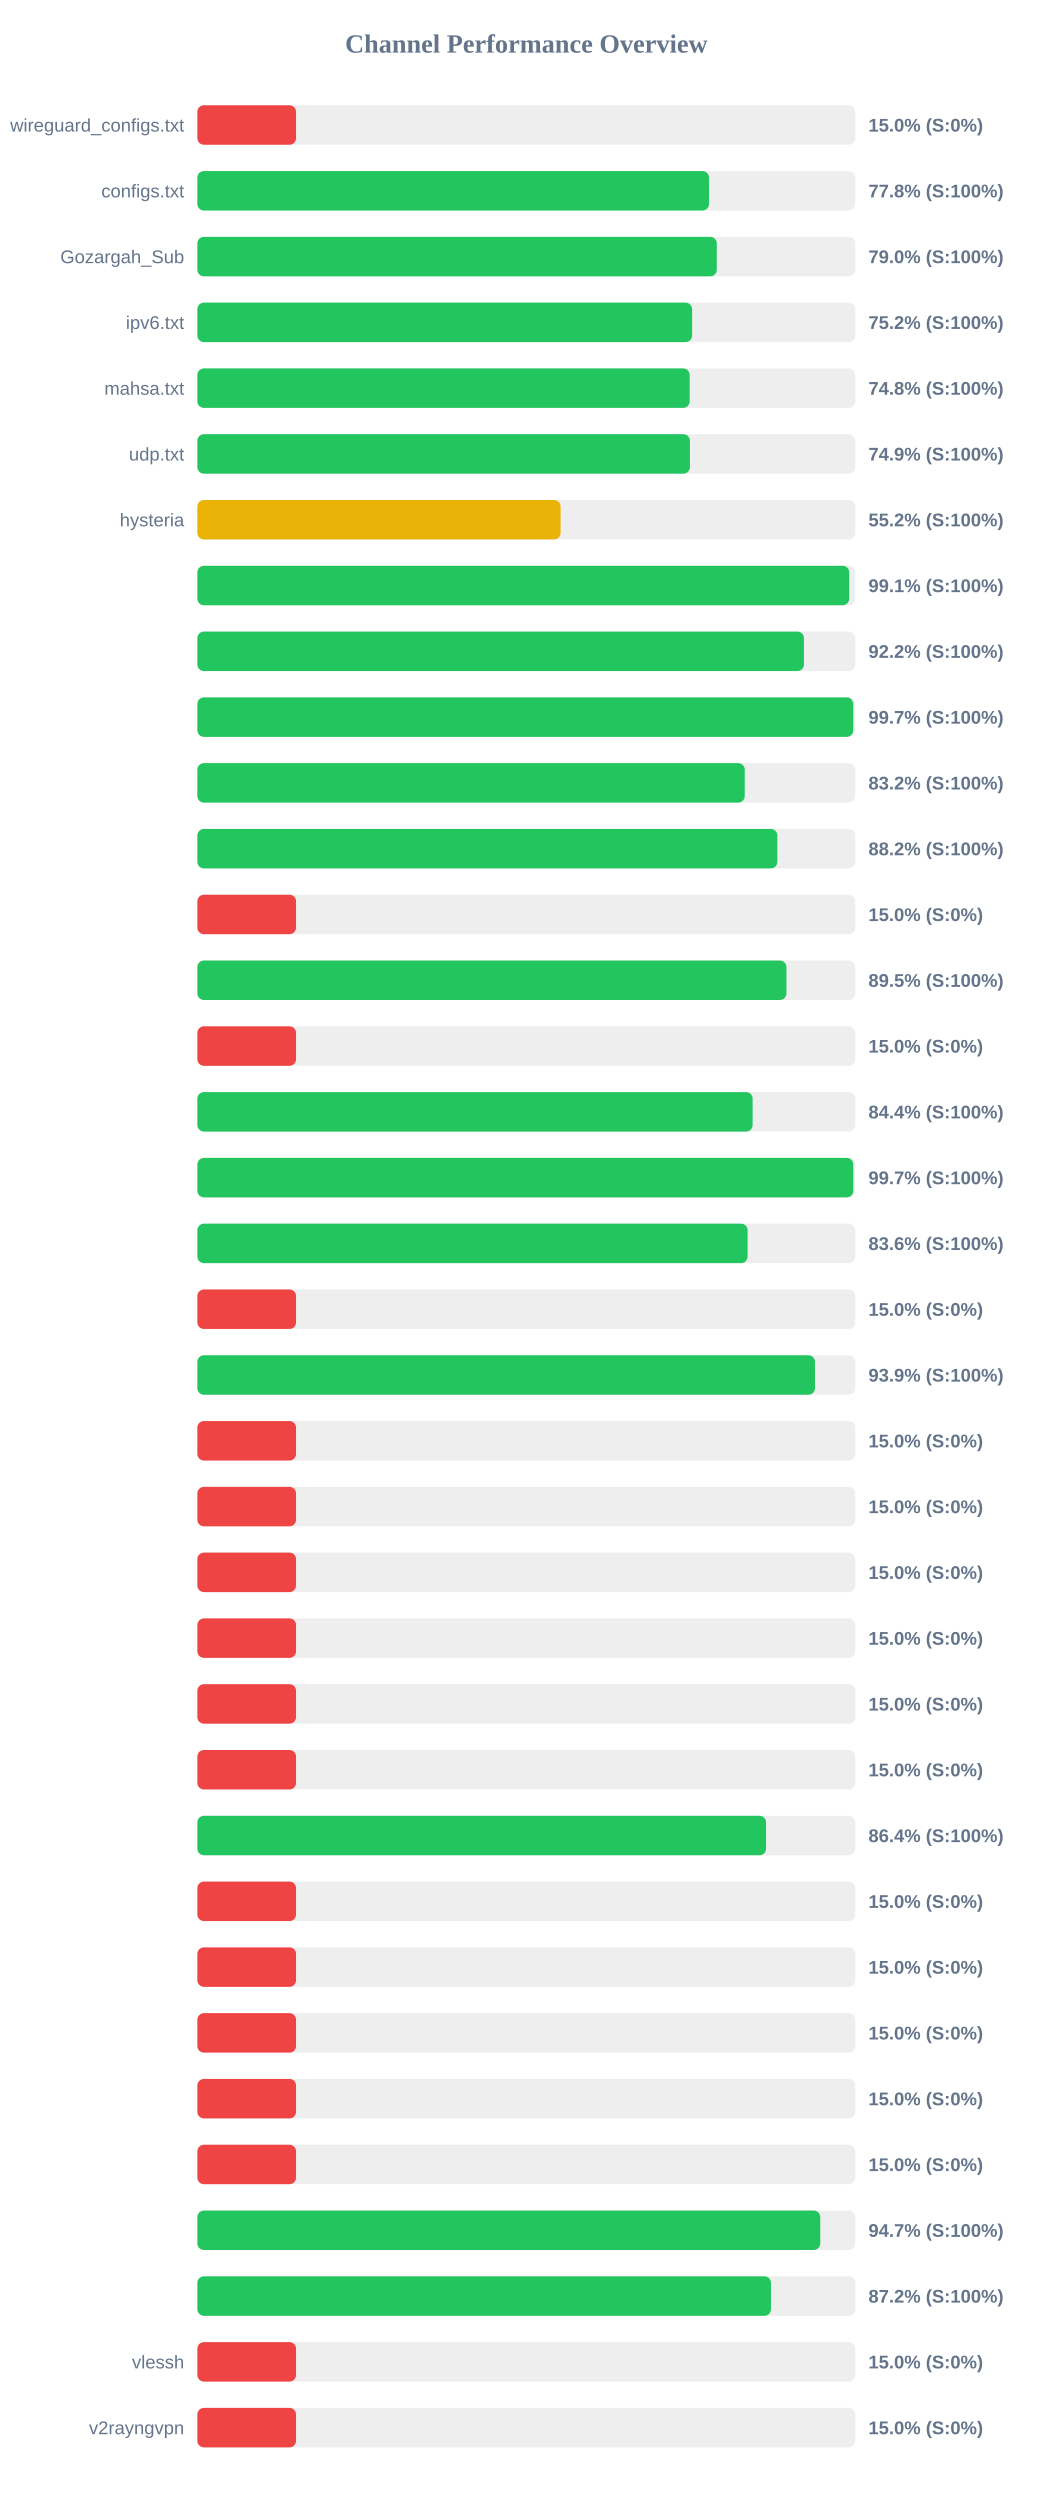
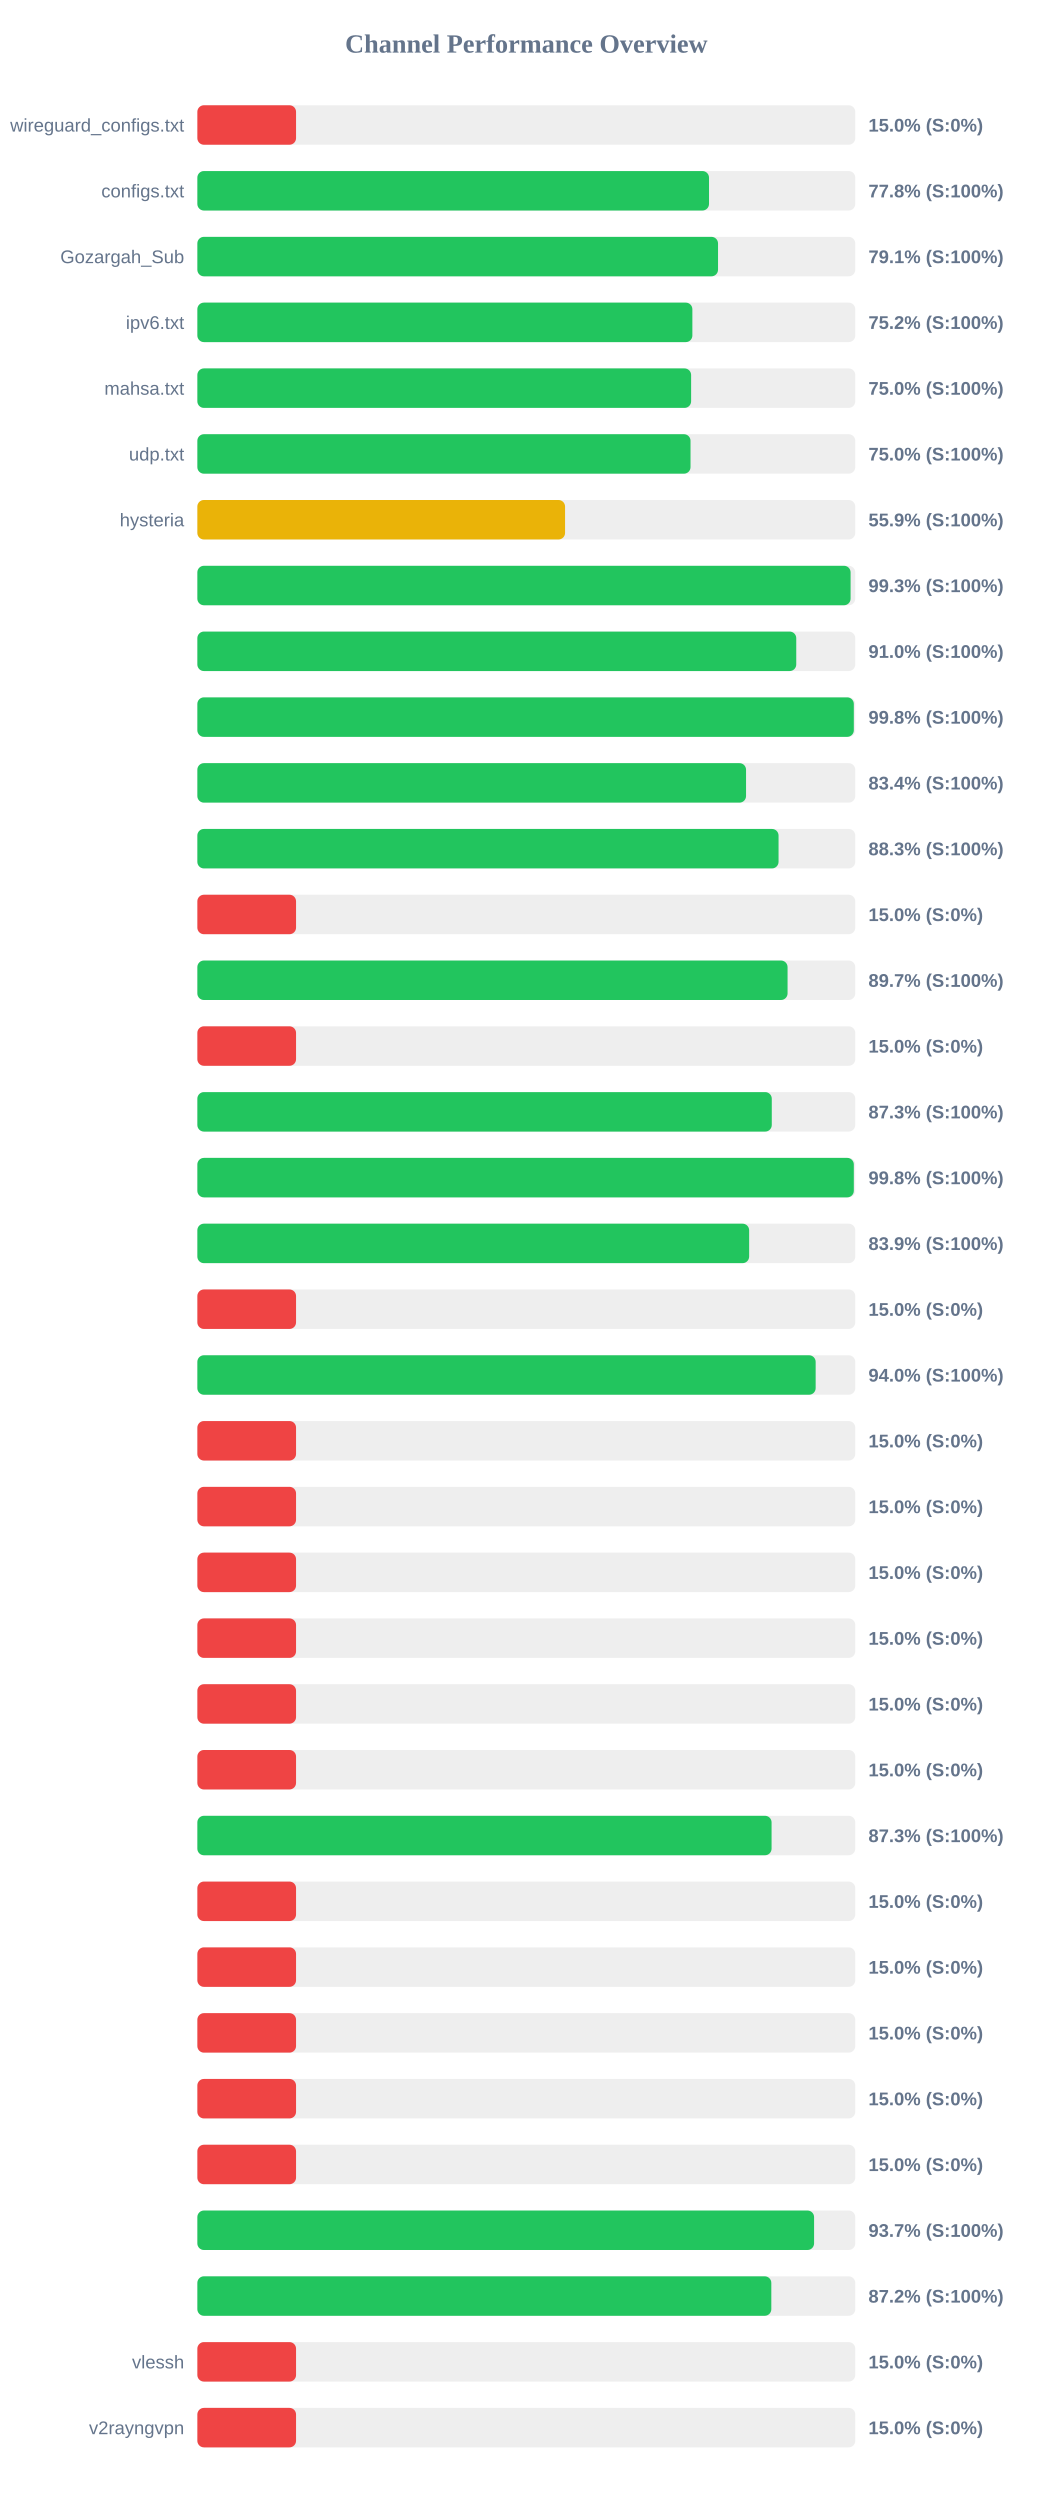
<svg xmlns="http://www.w3.org/2000/svg" width="800" height="1900" version="1.1">
  <style>
        .row { font: 14px Arial; fill: #64748b; }
        .score { font: bold 14px Arial; fill: #64748b; }
    </style>
  <text x="400" y="40" text-anchor="middle" font-size="20px" font-weight="bold" fill="#64748b">Channel Performance Overview</text>
  <rect x="150" y="80" width="500" height="30" fill="#eee" rx="5" />
  <rect x="150" y="80" width="75.0" height="30" fill="#ef4444" rx="5" />
  <text x="140" y="100" text-anchor="end" class="row">wireguard_configs.txt</text>
  <text x="660" y="100" text-anchor="start" class="score">15.0% (S:0%)</text>
  <rect x="150" y="130" width="500" height="30" fill="#eee" rx="5" />
  <rect x="150" y="130" width="388.85" height="30" fill="#22c55e" rx="5" />
  <text x="140" y="150" text-anchor="end" class="row">configs.txt</text>
  <text x="660" y="150" text-anchor="start" class="score">77.8% (S:100%)</text>
  <rect x="150" y="180" width="500" height="30" fill="#eee" rx="5" />
-   <rect x="150" y="180" width="394.75" height="30" fill="#22c55e" rx="5" />
+   <rect x="150" y="180" width="395.7" height="30" fill="#22c55e" rx="5" />
  <text x="140" y="200" text-anchor="end" class="row">Gozargah_Sub</text>
-   <text x="660" y="200" text-anchor="start" class="score">79.0% (S:100%)</text>
+   <text x="660" y="200" text-anchor="start" class="score">79.1% (S:100%)</text>
  <rect x="150" y="230" width="500" height="30" fill="#eee" rx="5" />
-   <rect x="150" y="230" width="376.0" height="30" fill="#22c55e" rx="5" />
+   <rect x="150" y="230" width="376.2" height="30" fill="#22c55e" rx="5" />
  <text x="140" y="250" text-anchor="end" class="row">ipv6.txt</text>
  <text x="660" y="250" text-anchor="start" class="score">75.2% (S:100%)</text>
  <rect x="150" y="280" width="500" height="30" fill="#eee" rx="5" />
-   <rect x="150" y="280" width="374.15" height="30" fill="#22c55e" rx="5" />
+   <rect x="150" y="280" width="375.25" height="30" fill="#22c55e" rx="5" />
  <text x="140" y="300" text-anchor="end" class="row">mahsa.txt</text>
-   <text x="660" y="300" text-anchor="start" class="score">74.8% (S:100%)</text>
+   <text x="660" y="300" text-anchor="start" class="score">75.0% (S:100%)</text>
  <rect x="150" y="330" width="500" height="30" fill="#eee" rx="5" />
-   <rect x="150" y="330" width="374.35" height="30" fill="#22c55e" rx="5" />
+   <rect x="150" y="330" width="374.8" height="30" fill="#22c55e" rx="5" />
  <text x="140" y="350" text-anchor="end" class="row">udp.txt</text>
-   <text x="660" y="350" text-anchor="start" class="score">74.9% (S:100%)</text>
+   <text x="660" y="350" text-anchor="start" class="score">75.0% (S:100%)</text>
  <rect x="150" y="380" width="500" height="30" fill="#eee" rx="5" />
-   <rect x="150" y="380" width="276.05" height="30" fill="#eab308" rx="5" />
+   <rect x="150" y="380" width="279.45" height="30" fill="#eab308" rx="5" />
  <text x="140" y="400" text-anchor="end" class="row">hysteria</text>
-   <text x="660" y="400" text-anchor="start" class="score">55.2% (S:100%)</text>
+   <text x="660" y="400" text-anchor="start" class="score">55.9% (S:100%)</text>
  <rect x="150" y="430" width="500" height="30" fill="#eee" rx="5" />
-   <rect x="150" y="430" width="495.4" height="30" fill="#22c55e" rx="5" />
+   <rect x="150" y="430" width="496.45" height="30" fill="#22c55e" rx="5" />
  <text x="140" y="450" text-anchor="end" class="row" />
-   <text x="660" y="450" text-anchor="start" class="score">99.1% (S:100%)</text>
+   <text x="660" y="450" text-anchor="start" class="score">99.3% (S:100%)</text>
  <rect x="150" y="480" width="500" height="30" fill="#eee" rx="5" />
-   <rect x="150" y="480" width="461.0" height="30" fill="#22c55e" rx="5" />
+   <rect x="150" y="480" width="455.15" height="30" fill="#22c55e" rx="5" />
  <text x="140" y="500" text-anchor="end" class="row" />
-   <text x="660" y="500" text-anchor="start" class="score">92.2% (S:100%)</text>
+   <text x="660" y="500" text-anchor="start" class="score">91.0% (S:100%)</text>
  <rect x="150" y="530" width="500" height="30" fill="#eee" rx="5" />
-   <rect x="150" y="530" width="498.45" height="30" fill="#22c55e" rx="5" />
+   <rect x="150" y="530" width="498.9" height="30" fill="#22c55e" rx="5" />
  <text x="140" y="550" text-anchor="end" class="row" />
-   <text x="660" y="550" text-anchor="start" class="score">99.7% (S:100%)</text>
+   <text x="660" y="550" text-anchor="start" class="score">99.8% (S:100%)</text>
  <rect x="150" y="580" width="500" height="30" fill="#eee" rx="5" />
-   <rect x="150" y="580" width="416.0" height="30" fill="#22c55e" rx="5" />
+   <rect x="150" y="580" width="417.0" height="30" fill="#22c55e" rx="5" />
  <text x="140" y="600" text-anchor="end" class="row" />
-   <text x="660" y="600" text-anchor="start" class="score">83.2% (S:100%)</text>
+   <text x="660" y="600" text-anchor="start" class="score">83.4% (S:100%)</text>
  <rect x="150" y="630" width="500" height="30" fill="#eee" rx="5" />
-   <rect x="150" y="630" width="440.8" height="30" fill="#22c55e" rx="5" />
+   <rect x="150" y="630" width="441.7" height="30" fill="#22c55e" rx="5" />
  <text x="140" y="650" text-anchor="end" class="row" />
-   <text x="660" y="650" text-anchor="start" class="score">88.2% (S:100%)</text>
+   <text x="660" y="650" text-anchor="start" class="score">88.3% (S:100%)</text>
  <rect x="150" y="680" width="500" height="30" fill="#eee" rx="5" />
  <rect x="150" y="680" width="75.0" height="30" fill="#ef4444" rx="5" />
  <text x="140" y="700" text-anchor="end" class="row" />
  <text x="660" y="700" text-anchor="start" class="score">15.0% (S:0%)</text>
  <rect x="150" y="730" width="500" height="30" fill="#eee" rx="5" />
-   <rect x="150" y="730" width="447.7" height="30" fill="#22c55e" rx="5" />
+   <rect x="150" y="730" width="448.55" height="30" fill="#22c55e" rx="5" />
  <text x="140" y="750" text-anchor="end" class="row" />
-   <text x="660" y="750" text-anchor="start" class="score">89.5% (S:100%)</text>
+   <text x="660" y="750" text-anchor="start" class="score">89.7% (S:100%)</text>
  <rect x="150" y="780" width="500" height="30" fill="#eee" rx="5" />
  <rect x="150" y="780" width="75.0" height="30" fill="#ef4444" rx="5" />
  <text x="140" y="800" text-anchor="end" class="row" />
  <text x="660" y="800" text-anchor="start" class="score">15.0% (S:0%)</text>
  <rect x="150" y="830" width="500" height="30" fill="#eee" rx="5" />
-   <rect x="150" y="830" width="422.0" height="30" fill="#22c55e" rx="5" />
+   <rect x="150" y="830" width="436.55" height="30" fill="#22c55e" rx="5" />
  <text x="140" y="850" text-anchor="end" class="row" />
-   <text x="660" y="850" text-anchor="start" class="score">84.4% (S:100%)</text>
+   <text x="660" y="850" text-anchor="start" class="score">87.3% (S:100%)</text>
  <rect x="150" y="880" width="500" height="30" fill="#eee" rx="5" />
-   <rect x="150" y="880" width="498.5" height="30" fill="#22c55e" rx="5" />
+   <rect x="150" y="880" width="498.9" height="30" fill="#22c55e" rx="5" />
  <text x="140" y="900" text-anchor="end" class="row" />
-   <text x="660" y="900" text-anchor="start" class="score">99.7% (S:100%)</text>
+   <text x="660" y="900" text-anchor="start" class="score">99.8% (S:100%)</text>
  <rect x="150" y="930" width="500" height="30" fill="#eee" rx="5" />
-   <rect x="150" y="930" width="418.2" height="30" fill="#22c55e" rx="5" />
+   <rect x="150" y="930" width="419.35" height="30" fill="#22c55e" rx="5" />
  <text x="140" y="950" text-anchor="end" class="row" />
-   <text x="660" y="950" text-anchor="start" class="score">83.6% (S:100%)</text>
+   <text x="660" y="950" text-anchor="start" class="score">83.9% (S:100%)</text>
  <rect x="150" y="980" width="500" height="30" fill="#eee" rx="5" />
  <rect x="150" y="980" width="75.0" height="30" fill="#ef4444" rx="5" />
  <text x="140" y="1000" text-anchor="end" class="row" />
  <text x="660" y="1000" text-anchor="start" class="score">15.0% (S:0%)</text>
  <rect x="150" y="1030" width="500" height="30" fill="#eee" rx="5" />
-   <rect x="150" y="1030" width="469.4" height="30" fill="#22c55e" rx="5" />
+   <rect x="150" y="1030" width="469.9" height="30" fill="#22c55e" rx="5" />
  <text x="140" y="1050" text-anchor="end" class="row" />
-   <text x="660" y="1050" text-anchor="start" class="score">93.9% (S:100%)</text>
+   <text x="660" y="1050" text-anchor="start" class="score">94.0% (S:100%)</text>
  <rect x="150" y="1080" width="500" height="30" fill="#eee" rx="5" />
  <rect x="150" y="1080" width="75.0" height="30" fill="#ef4444" rx="5" />
  <text x="140" y="1100" text-anchor="end" class="row" />
  <text x="660" y="1100" text-anchor="start" class="score">15.0% (S:0%)</text>
  <rect x="150" y="1130" width="500" height="30" fill="#eee" rx="5" />
  <rect x="150" y="1130" width="75.0" height="30" fill="#ef4444" rx="5" />
  <text x="140" y="1150" text-anchor="end" class="row" />
  <text x="660" y="1150" text-anchor="start" class="score">15.0% (S:0%)</text>
  <rect x="150" y="1180" width="500" height="30" fill="#eee" rx="5" />
  <rect x="150" y="1180" width="75.0" height="30" fill="#ef4444" rx="5" />
  <text x="140" y="1200" text-anchor="end" class="row" />
  <text x="660" y="1200" text-anchor="start" class="score">15.0% (S:0%)</text>
  <rect x="150" y="1230" width="500" height="30" fill="#eee" rx="5" />
  <rect x="150" y="1230" width="75.0" height="30" fill="#ef4444" rx="5" />
  <text x="140" y="1250" text-anchor="end" class="row" />
  <text x="660" y="1250" text-anchor="start" class="score">15.0% (S:0%)</text>
  <rect x="150" y="1280" width="500" height="30" fill="#eee" rx="5" />
  <rect x="150" y="1280" width="75.0" height="30" fill="#ef4444" rx="5" />
  <text x="140" y="1300" text-anchor="end" class="row" />
  <text x="660" y="1300" text-anchor="start" class="score">15.0% (S:0%)</text>
  <rect x="150" y="1330" width="500" height="30" fill="#eee" rx="5" />
  <rect x="150" y="1330" width="75.0" height="30" fill="#ef4444" rx="5" />
  <text x="140" y="1350" text-anchor="end" class="row" />
  <text x="660" y="1350" text-anchor="start" class="score">15.0% (S:0%)</text>
  <rect x="150" y="1380" width="500" height="30" fill="#eee" rx="5" />
-   <rect x="150" y="1380" width="432.2" height="30" fill="#22c55e" rx="5" />
+   <rect x="150" y="1380" width="436.4" height="30" fill="#22c55e" rx="5" />
  <text x="140" y="1400" text-anchor="end" class="row" />
-   <text x="660" y="1400" text-anchor="start" class="score">86.4% (S:100%)</text>
+   <text x="660" y="1400" text-anchor="start" class="score">87.3% (S:100%)</text>
  <rect x="150" y="1430" width="500" height="30" fill="#eee" rx="5" />
  <rect x="150" y="1430" width="75.0" height="30" fill="#ef4444" rx="5" />
  <text x="140" y="1450" text-anchor="end" class="row" />
  <text x="660" y="1450" text-anchor="start" class="score">15.0% (S:0%)</text>
  <rect x="150" y="1480" width="500" height="30" fill="#eee" rx="5" />
  <rect x="150" y="1480" width="75.0" height="30" fill="#ef4444" rx="5" />
  <text x="140" y="1500" text-anchor="end" class="row" />
  <text x="660" y="1500" text-anchor="start" class="score">15.0% (S:0%)</text>
  <rect x="150" y="1530" width="500" height="30" fill="#eee" rx="5" />
  <rect x="150" y="1530" width="75.0" height="30" fill="#ef4444" rx="5" />
  <text x="140" y="1550" text-anchor="end" class="row" />
  <text x="660" y="1550" text-anchor="start" class="score">15.0% (S:0%)</text>
  <rect x="150" y="1580" width="500" height="30" fill="#eee" rx="5" />
  <rect x="150" y="1580" width="75.0" height="30" fill="#ef4444" rx="5" />
  <text x="140" y="1600" text-anchor="end" class="row" />
  <text x="660" y="1600" text-anchor="start" class="score">15.0% (S:0%)</text>
  <rect x="150" y="1630" width="500" height="30" fill="#eee" rx="5" />
  <rect x="150" y="1630" width="75.0" height="30" fill="#ef4444" rx="5" />
  <text x="140" y="1650" text-anchor="end" class="row" />
  <text x="660" y="1650" text-anchor="start" class="score">15.0% (S:0%)</text>
  <rect x="150" y="1680" width="500" height="30" fill="#eee" rx="5" />
-   <rect x="150" y="1680" width="473.4" height="30" fill="#22c55e" rx="5" />
+   <rect x="150" y="1680" width="468.7" height="30" fill="#22c55e" rx="5" />
  <text x="140" y="1700" text-anchor="end" class="row" />
-   <text x="660" y="1700" text-anchor="start" class="score">94.7% (S:100%)</text>
+   <text x="660" y="1700" text-anchor="start" class="score">93.7% (S:100%)</text>
  <rect x="150" y="1730" width="500" height="30" fill="#eee" rx="5" />
-   <rect x="150" y="1730" width="435.95" height="30" fill="#22c55e" rx="5" />
+   <rect x="150" y="1730" width="436.2" height="30" fill="#22c55e" rx="5" />
  <text x="140" y="1750" text-anchor="end" class="row" />
  <text x="660" y="1750" text-anchor="start" class="score">87.2% (S:100%)</text>
  <rect x="150" y="1780" width="500" height="30" fill="#eee" rx="5" />
  <rect x="150" y="1780" width="75.0" height="30" fill="#ef4444" rx="5" />
  <text x="140" y="1800" text-anchor="end" class="row">vlessh</text>
  <text x="660" y="1800" text-anchor="start" class="score">15.0% (S:0%)</text>
  <rect x="150" y="1830" width="500" height="30" fill="#eee" rx="5" />
  <rect x="150" y="1830" width="75.0" height="30" fill="#ef4444" rx="5" />
  <text x="140" y="1850" text-anchor="end" class="row">v2rayngvpn</text>
  <text x="660" y="1850" text-anchor="start" class="score">15.0% (S:0%)</text>
</svg>
